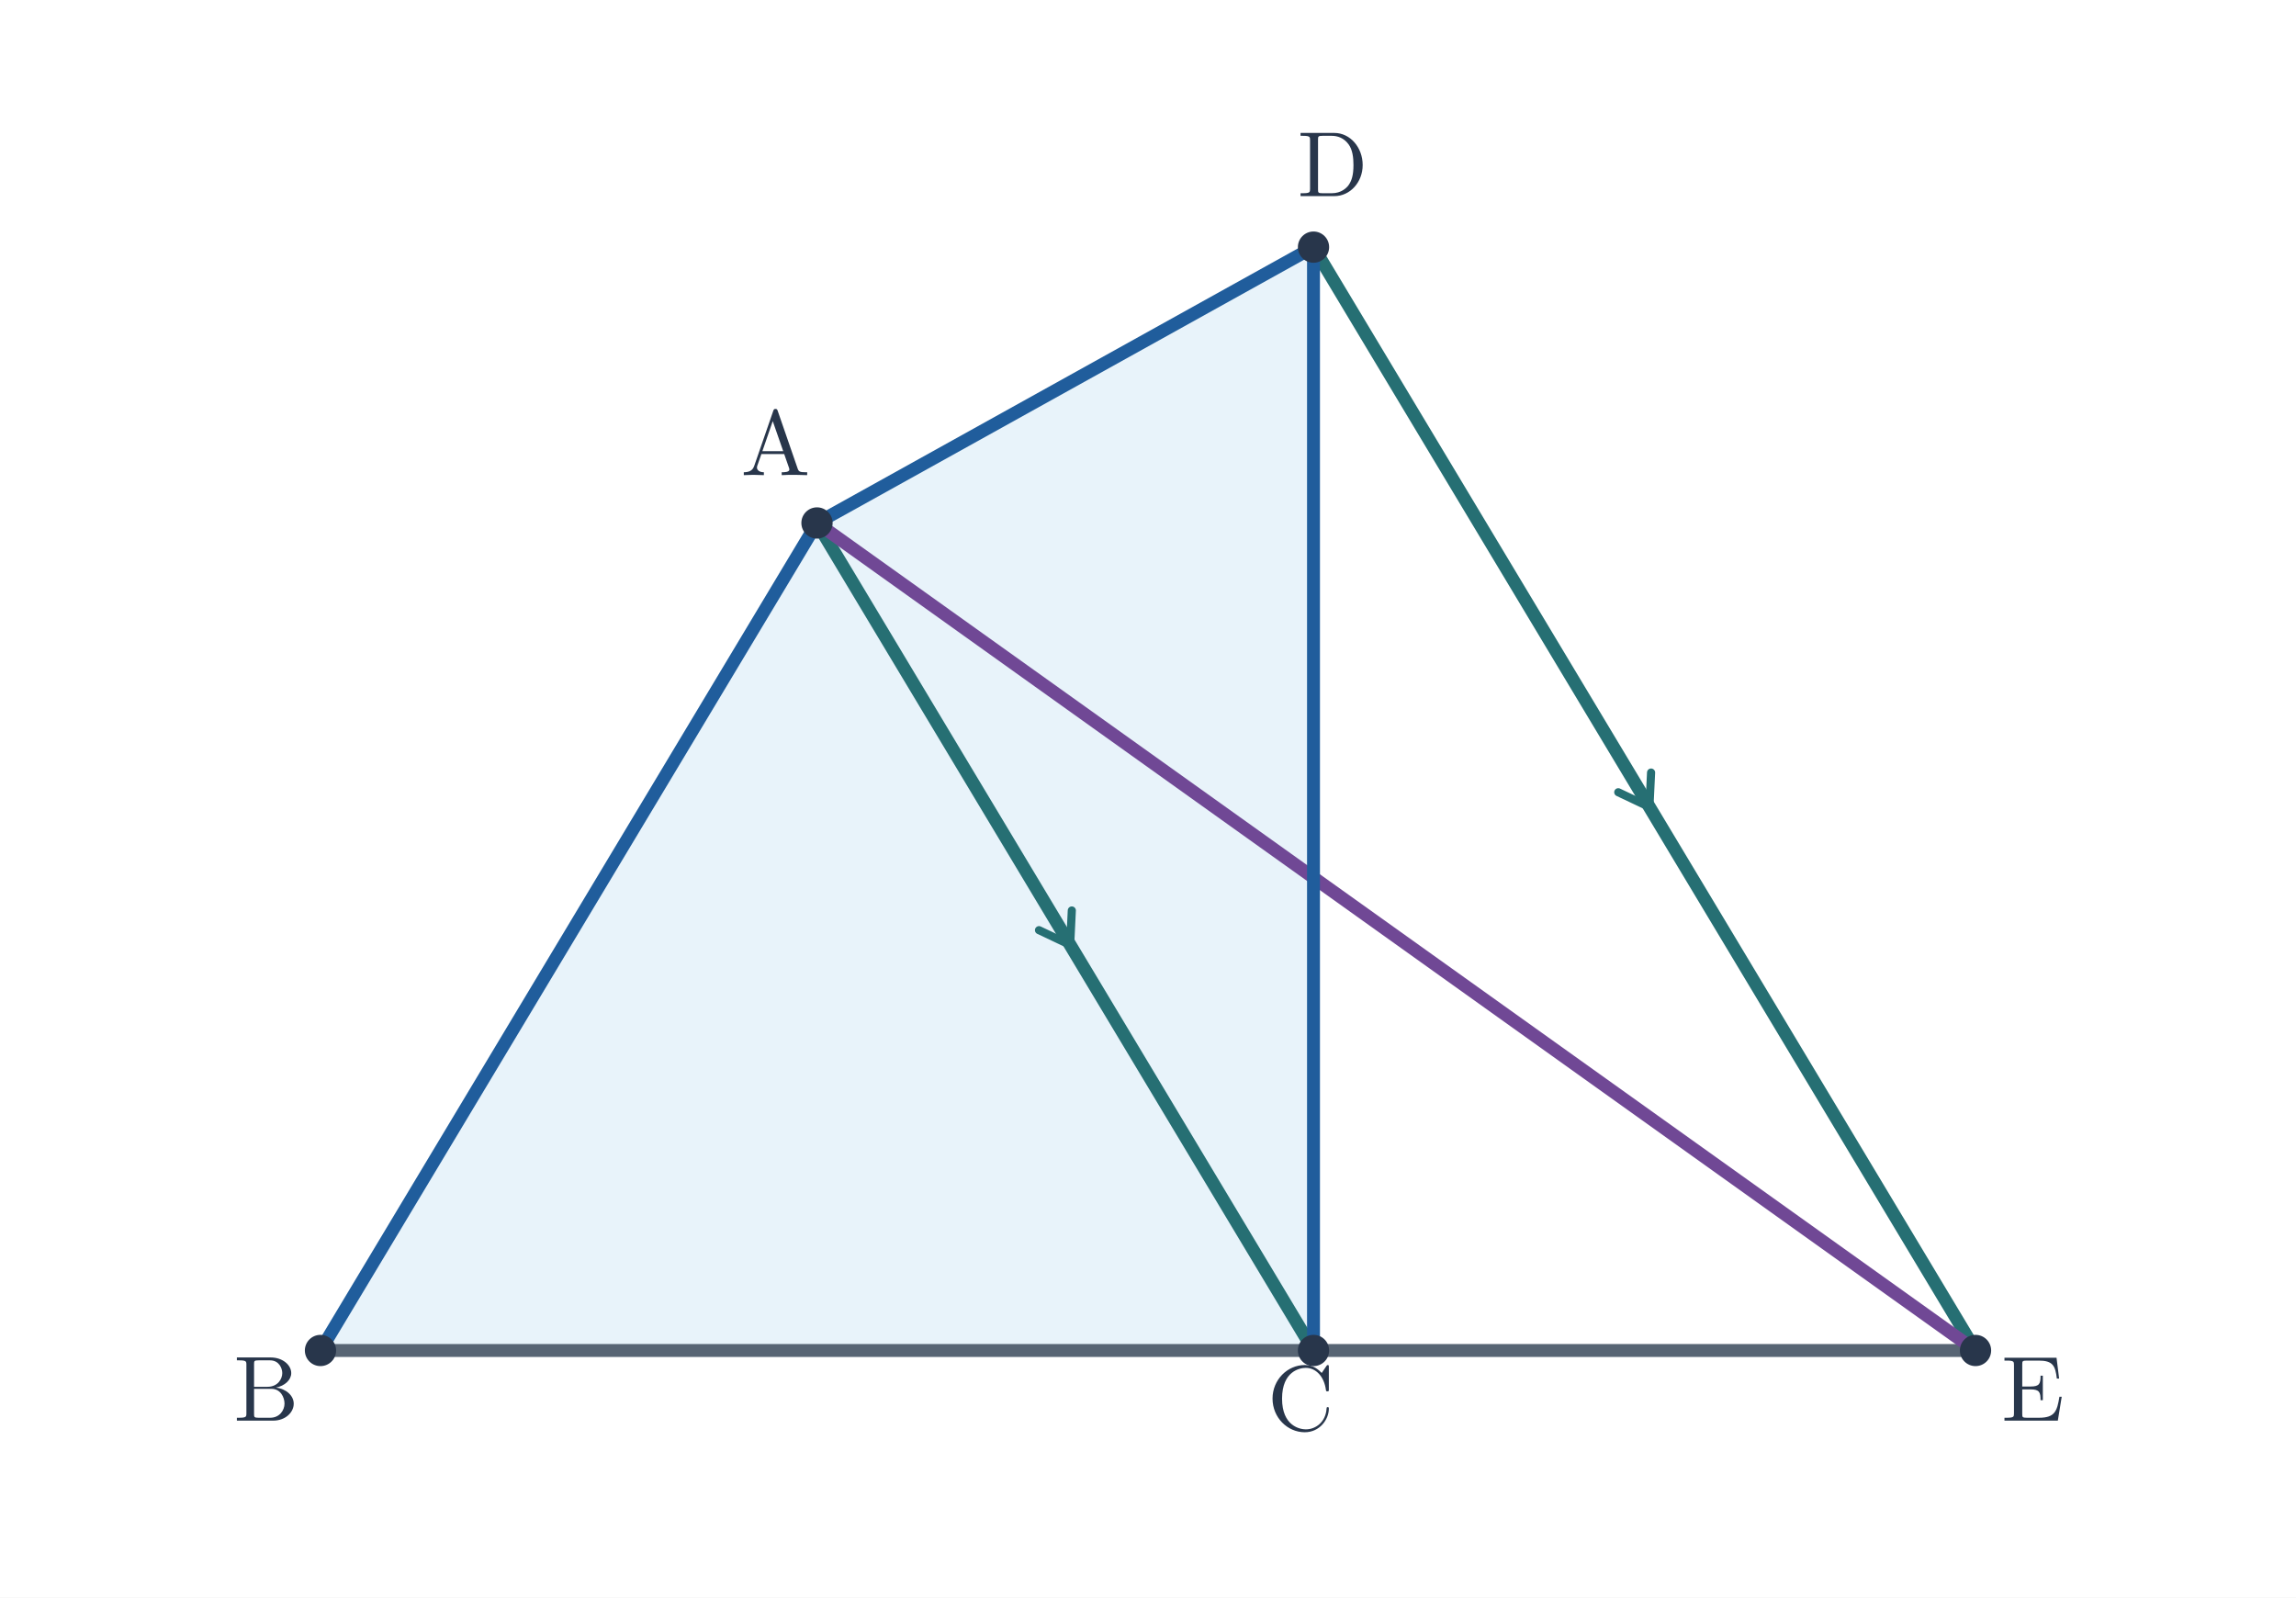
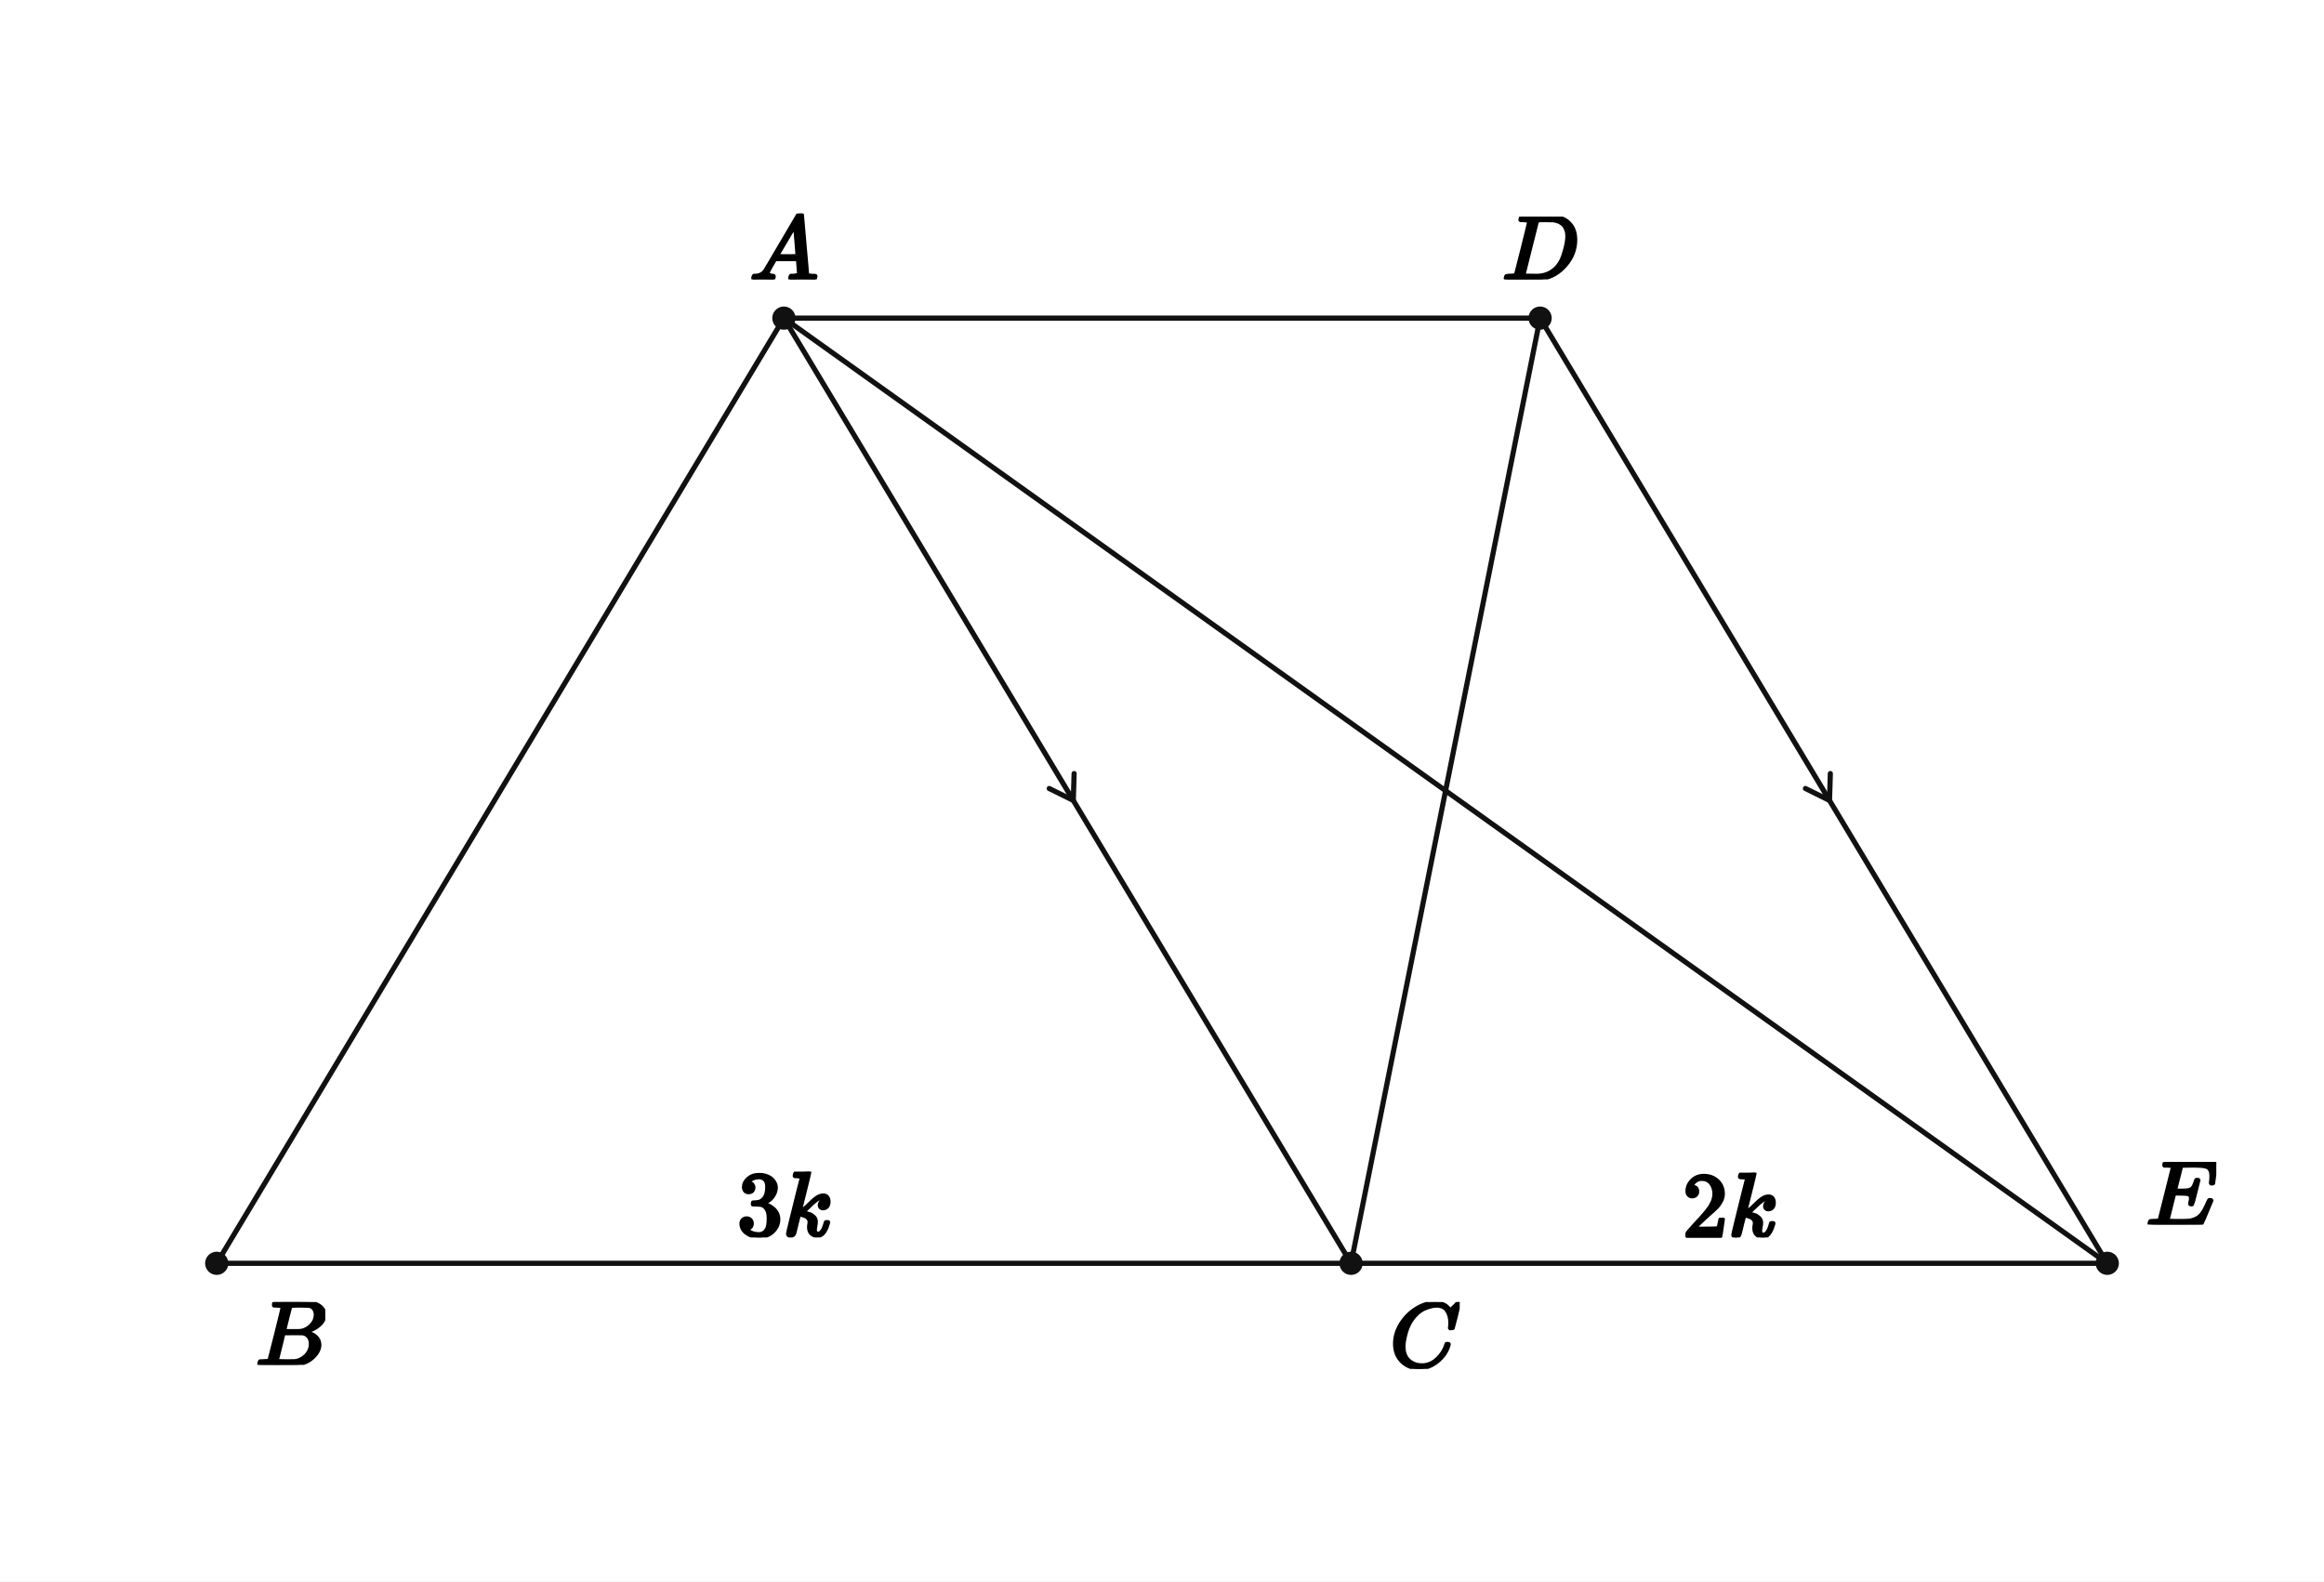
- <svg xmlns="http://www.w3.org/2000/svg" viewBox="0 0 720 501" width="720" height="501" role="img" aria-labelledby="title desc">
-   <rect width="720" height="501" fill="white" />
-   <polygon points="256.2,164 100.5,423.5 411.9,423.5 411.9,77.5" fill="#e8f3fa" />
-   <line x1="100.5" y1="423.5" x2="256.2" y2="164" stroke="#205d9c" stroke-width="4.05" stroke-linecap="round" />
-   <line x1="256.2" y1="164" x2="411.9" y2="77.5" stroke="#205d9c" stroke-width="4.05" stroke-linecap="round" />
-   <line x1="411.9" y1="77.5" x2="619.5" y2="423.5" stroke="#266f73" stroke-width="4.05" stroke-linecap="round" />
-   <line x1="100.5" y1="423.5" x2="619.5" y2="423.5" stroke="#586574" stroke-width="4.05" stroke-linecap="round" />
-   <line x1="256.2" y1="164" x2="411.9" y2="423.5" stroke="#266f73" stroke-width="4.05" stroke-linecap="round" />
-   <line x1="256.2" y1="164" x2="619.5" y2="423.5" stroke="#704895" stroke-width="4.05" stroke-linecap="round" />
-   <line x1="411.9" y1="77.5" x2="411.9" y2="423.5" stroke="#205d9c" stroke-width="4.05" stroke-linecap="round" />
-   <line x1="336.108" y1="285.518" x2="335.594" y2="296.322" stroke="#266f73" stroke-width="2.55" stroke-linecap="round" />
-   <line x1="325.818" y1="291.692" x2="335.594" y2="296.322" stroke="#266f73" stroke-width="2.55" stroke-linecap="round" />
-   <line x1="517.758" y1="242.268" x2="517.244" y2="253.072" stroke="#266f73" stroke-width="2.55" stroke-linecap="round" />
-   <line x1="507.468" y1="248.442" x2="517.244" y2="253.072" stroke="#266f73" stroke-width="2.55" stroke-linecap="round" />
-   <circle cx="256.2" cy="164" r="4.9" fill="#28364b" />
-   <text x="243.2" y="149" font-size="29" font-family="Malgun Gothic, Cambria Math, sans-serif" font-weight="600" fill="#28364b" text-anchor="middle">A</text>
-   <circle cx="100.5" cy="423.5" r="4.9" fill="#28364b" />
-   <text x="83.5" y="445.5" font-size="29" font-family="Malgun Gothic, Cambria Math, sans-serif" font-weight="600" fill="#28364b" text-anchor="middle">B</text>
-   <circle cx="411.9" cy="423.5" r="4.9" fill="#28364b" />
-   <text x="407.9" y="448.5" font-size="29" font-family="Malgun Gothic, Cambria Math, sans-serif" font-weight="600" fill="#28364b" text-anchor="middle">C</text>
-   <circle cx="411.9" cy="77.5" r="4.9" fill="#28364b" />
-   <text x="417.9" y="61.5" font-size="29" font-family="Malgun Gothic, Cambria Math, sans-serif" font-weight="600" fill="#28364b" text-anchor="middle">D</text>
-   <circle cx="619.5" cy="423.5" r="4.9" fill="#28364b" />
-   <text x="637.5" y="445.5" font-size="29" font-family="Malgun Gothic, Cambria Math, sans-serif" font-weight="600" fill="#28364b" text-anchor="middle">E</text>
+ <svg xmlns="http://www.w3.org/2000/svg" viewBox="0 0 720 490" width="720" height="490" preserveAspectRatio="xMidYMid meet" role="img" aria-labelledby="visual-title visual-desc" data-engine-version="geometry-visual-v1" data-geometry-style-version="AP_GEOMETRY_PRINT_V1_0_DRAFT" data-geometry-preset="GEOMETRY_STANDARD" data-graph-style-version="AP_GRAPH_PRINT_V1_1_DRAFT" data-geometry-mode="COORDINATE_GEOMETRY_HYBRID" data-axis-scale-mode="EQUAL_UNIT" data-geometry-fact-hash="44136fa355b3678a1146ad16f7e8649e94fb4fc21fe77e8310c060f61caaff8a" data-visual-provenance="independent-facts-python" style="max-width:100%;height:auto;stroke-linejoin:round;stroke-linecap:round" data-publication-profile="fragment-publication-spike-v1" data-safe-margin="12">
+   <rect width="720" height="490" fill="#fff" />
+   <g data-layer="30">
+     <line id="sAB" data-role="line" stroke="#111" stroke-width="1.6" fill="none" x1="242.857" y1="98.571" x2="67.143" y2="391.429" />
+   </g>
+   <g data-layer="30">
+     <line id="sBC" data-role="line" stroke="#111" stroke-width="1.6" fill="none" x1="67.143" y1="391.429" x2="418.571" y2="391.429" />
+   </g>
+   <g data-layer="30">
+     <line id="sCE" data-role="line" stroke="#111" stroke-width="1.6" fill="none" x1="418.571" y1="391.429" x2="652.857" y2="391.429" />
+   </g>
+   <g data-layer="30">
+     <line id="sAC" data-role="line" stroke="#111" stroke-width="1.6" fill="none" x1="242.857" y1="98.571" x2="418.571" y2="391.429" />
+   </g>
+   <g data-layer="30">
+     <line id="sAD" data-role="line" stroke="#111" stroke-width="1.6" fill="none" x1="242.857" y1="98.571" x2="477.143" y2="98.571" />
+   </g>
+   <g data-layer="30">
+     <line id="sDC" data-role="line" stroke="#111" stroke-width="1.6" fill="none" x1="477.143" y1="98.571" x2="418.571" y2="391.429" />
+   </g>
+   <g data-layer="30">
+     <line id="sDE" data-role="line" stroke="#111" stroke-width="1.6" fill="none" x1="477.143" y1="98.571" x2="652.857" y2="391.429" />
+   </g>
+   <g data-layer="30">
+     <line id="sAE" data-role="line" stroke="#111" stroke-width="1.6" fill="none" x1="242.857" y1="98.571" x2="652.857" y2="391.429" />
+   </g>
+   <g data-layer="55">
+     <polyline id="parallelACDE-sAC-1" data-role="indicator" stroke="#111" stroke-width="1.6" fill="none" data-mark="parallel" data-mark-id="parallelACDE" data-mark-index="1" data-mark-count="1" data-mark-segment="sAC" points="325.055,244.314 332.515,248.001 332.772,239.684" />
+   </g>
+   <g data-layer="55">
+     <polyline id="parallelACDE-sDE-1" data-role="indicator" stroke="#111" stroke-width="1.6" fill="none" data-mark="parallel" data-mark-id="parallelACDE" data-mark-index="1" data-mark-count="1" data-mark-segment="sDE" points="559.341,244.314 566.801,248.001 567.058,239.684" />
+   </g>
+   <g data-layer="70">
+     <circle id="A" data-role="point" stroke="#111" stroke-width="0.8" fill="#111" cx="242.857" cy="98.571" r="3.2" />
+   </g>
+   <g data-layer="70">
+     <circle id="B" data-role="point" stroke="#111" stroke-width="0.8" fill="#111" cx="67.143" cy="391.429" r="3.2" />
+   </g>
+   <g data-layer="70">
+     <circle id="C" data-role="point" stroke="#111" stroke-width="0.8" fill="#111" cx="418.571" cy="391.429" r="3.2" />
+   </g>
+   <g data-layer="70">
+     <circle id="D" data-role="point" stroke="#111" stroke-width="0.8" fill="#111" cx="477.143" cy="98.571" r="3.2" />
+   </g>
+   <g data-layer="70">
+     <circle id="E" data-role="point" stroke="#111" stroke-width="0.8" fill="#111" cx="652.857" cy="391.429" r="3.2" />
+   </g>
+   <g data-layer="90">
+     <g id="A-name" data-label-kind="POINT_NAME" data-priority="1" data-font-px="28.5" data-owner="A" data-fragment-sha="sha256:fe7be4038736166b01f2b4a7cb3cca05a783209b6a2d70a15dfb1217251d5b05" transform="translate(232.1696 66.16543)">
+       <svg width="21.375" height="20.406" viewBox="0 0 21.375 20.406" data-outline-width="21.375" data-outline-height="20.406" id="lb-2ed4112ba2dd856609be0ed443f5624d5321ca874e7684b5aa6f0eded9d6c781" data-owner="A" data-fact-role="GIVEN">
+         <g data-outline-units-per-em="1000" transform="translate(0 20.406) scale(0.0285)">
+           <g stroke="currentColor" fill="currentColor" stroke-width="30" transform="scale(1,-1)">
+             <g data-mml-node="math">
+               <g data-mml-node="mi">
+                 <path data-c="1D434" d="M208 74Q208 50 254 46Q272 46 272 35Q272 34 270 22Q267 8 264 4T251 0Q249 0 239 0T205 1T141 2Q70 2 50 0H42Q35 7 35 11Q37 38 48 46H62Q132 49 164 96Q170 102 345 401T523 704Q530 716 547 716H555H572Q578 707 578 706L606 383Q634 60 636 57Q641 46 701 46Q726 46 726 36Q726 34 723 22Q720 7 718 4T704 0Q701 0 690 0T651 1T578 2Q484 2 455 0H443Q437 6 437 9T439 27Q443 40 445 43L449 46H469Q523 49 533 63L521 213H283L249 155Q208 86 208 74ZM516 260Q516 271 504 416T490 562L463 519Q447 492 400 412L310 260L413 259Q516 259 516 260Z" />
+               </g>
+             </g>
+           </g>
+         </g>
+       </svg>
+     </g>
+   </g>
+   <g data-layer="90">
+     <g id="B-name" data-label-kind="POINT_NAME" data-priority="1" data-font-px="28.5" data-owner="B" data-fragment-sha="sha256:e6c7f524cc82a9a378f7cff422acb27f9f3939374822891c1a23d457c6f21b38" transform="translate(79.14286 403.4286)">
+       <svg width="21.631" height="19.465" viewBox="0 0 21.631 19.465" data-outline-width="21.6315" data-outline-height="19.4655" id="lb-f151495c62997325778e8b767da85e0239f25b326f6e4f529b7557c0f3bcee7a" data-owner="B" data-fact-role="GIVEN">
+         <g data-outline-units-per-em="1000" transform="translate(0 19.4655) scale(0.0285)">
+           <g stroke="currentColor" fill="currentColor" stroke-width="30" transform="scale(1,-1)">
+             <g data-mml-node="math">
+               <g data-mml-node="mi">
+                 <path data-c="1D435" d="M231 637Q204 637 199 638T194 649Q194 676 205 682Q206 683 335 683Q594 683 608 681Q671 671 713 636T756 544Q756 480 698 429T565 360L555 357Q619 348 660 311T702 219Q702 146 630 78T453 1Q446 0 242 0Q42 0 39 2Q35 5 35 10Q35 17 37 24Q42 43 47 45Q51 46 62 46H68Q95 46 128 49Q142 52 147 61Q150 65 219 339T288 628Q288 635 231 637ZM649 544Q649 574 634 600T585 634Q578 636 493 637Q473 637 451 637T416 636H403Q388 635 384 626Q382 622 352 506Q352 503 351 500L320 374H401Q482 374 494 376Q554 386 601 434T649 544ZM595 229Q595 273 572 302T512 336Q506 337 429 337Q311 337 310 336Q310 334 293 263T258 122L240 52Q240 48 252 48T333 46Q422 46 429 47Q491 54 543 105T595 229Z" />
+               </g>
+             </g>
+           </g>
+         </g>
+       </svg>
+     </g>
+   </g>
+   <g data-layer="90">
+     <g id="C-name" data-label-kind="POINT_NAME" data-priority="1" data-font-px="28.5" data-owner="C" data-fragment-sha="sha256:0e5ca9941dc4a22b282ad2d6e9aa0d7f1a31a7fa526987cf4808a87e36e75c29" transform="translate(430.5714 403.4286)">
+       <svg width="21.66" height="20.72" viewBox="0 0 21.66 20.72" data-outline-width="21.66" data-outline-height="20.7195" id="lb-484ecb3cab433b28140ea950f95e5ff80519d7f0987f1e8a7629fd0d9fb410cb" data-owner="C" data-fact-role="GIVEN">
+         <g data-outline-units-per-em="1000" transform="translate(0 20.0925) scale(0.0285)">
+           <g stroke="currentColor" fill="currentColor" stroke-width="30" transform="scale(1,-1)">
+             <g data-mml-node="math">
+               <g data-mml-node="mi">
+                 <path data-c="1D436" d="M50 252Q50 367 117 473T286 641T490 704Q580 704 633 653Q642 643 648 636T656 626L657 623Q660 623 684 649Q691 655 699 663T715 679T725 690L740 705H746Q760 705 760 698Q760 694 728 561Q692 422 692 421Q690 416 687 415T669 413H653Q647 419 647 422Q647 423 648 429T650 449T651 481Q651 552 619 605T510 659Q484 659 454 652T382 628T299 572T226 479Q194 422 175 346T156 222Q156 108 232 58Q280 24 350 24Q441 24 512 92T606 240Q610 253 612 255T628 257Q648 257 648 248Q648 243 647 239Q618 132 523 55T319 -22Q206 -22 128 53T50 252Z" />
+               </g>
+             </g>
+           </g>
+         </g>
+       </svg>
+     </g>
+   </g>
+   <g data-layer="90">
+     <g id="D-name" data-label-kind="POINT_NAME" data-priority="1" data-font-px="28.5" data-owner="D" data-fragment-sha="sha256:ea0dd6d3f3c0db5dec3ceee9497a7b0c47354d26d5abdb5203d85fb02e919212" transform="translate(465.3439 67.10593)">
+       <svg width="23.598" height="19.465" viewBox="0 0 23.598 19.465" data-outline-width="23.598" data-outline-height="19.4655" id="lb-964bbd90cd37b6ebe2e3c02f64abdbc4221047da560ab2da924bc7d3025b3910" data-owner="D" data-fact-role="GIVEN">
+         <g data-outline-units-per-em="1000" transform="translate(0 19.4655) scale(0.0285)">
+           <g stroke="currentColor" fill="currentColor" stroke-width="30" transform="scale(1,-1)">
+             <g data-mml-node="math">
+               <g data-mml-node="mi">
+                 <path data-c="1D437" d="M287 628Q287 635 230 637Q207 637 200 638T193 647Q193 655 197 667T204 682Q206 683 403 683Q570 682 590 682T630 676Q702 659 752 597T803 431Q803 275 696 151T444 3L430 1L236 0H125H72Q48 0 41 2T33 11Q33 13 36 25Q40 41 44 43T67 46Q94 46 127 49Q141 52 146 61Q149 65 218 339T287 628ZM703 469Q703 507 692 537T666 584T629 613T590 629T555 636Q553 636 541 636T512 636T479 637H436Q392 637 386 627Q384 623 313 339T242 52Q242 48 253 48T330 47Q335 47 349 47T373 46Q499 46 581 128Q617 164 640 212T683 339T703 469Z" />
+               </g>
+             </g>
+           </g>
+         </g>
+       </svg>
+     </g>
+   </g>
+   <g data-layer="90">
+     <g id="E-name" data-label-kind="POINT_NAME" data-priority="1" data-font-px="28.5" data-owner="E" data-fragment-sha="sha256:c7ece5cf78f70abb8d9f370f4c4e6beb3270d9f9305fdd0dd050b45b959eac28" transform="translate(664.8571 360.0486)">
+       <svg width="21.774" height="19.38" viewBox="0 0 21.774 19.38" data-outline-width="21.774" data-outline-height="19.38" id="lb-fee0faa57fe254a4977c4086135c24940af58fdfc6678f88db4fcba7bbff2442" data-owner="E" data-fact-role="GIVEN">
+         <g data-outline-units-per-em="1000" transform="translate(0 19.38) scale(0.0285)">
+           <g stroke="currentColor" fill="currentColor" stroke-width="30" transform="scale(1,-1)">
+             <g data-mml-node="math">
+               <g data-mml-node="mi">
+                 <path data-c="1D438" d="M492 213Q472 213 472 226Q472 230 477 250T482 285Q482 316 461 323T364 330H312Q311 328 277 192T243 52Q243 48 254 48T334 46Q428 46 458 48T518 61Q567 77 599 117T670 248Q680 270 683 272Q690 274 698 274Q718 274 718 261Q613 7 608 2Q605 0 322 0H133Q31 0 31 11Q31 13 34 25Q38 41 42 43T65 46Q92 46 125 49Q139 52 144 61Q146 66 215 342T285 622Q285 629 281 629Q273 632 228 634H197Q191 640 191 642T193 659Q197 676 203 680H757Q764 676 764 669Q764 664 751 557T737 447Q735 440 717 440H705Q698 445 698 453L701 476Q704 500 704 528Q704 558 697 578T678 609T643 625T596 632T532 634H485Q397 633 392 631Q388 629 386 622Q385 619 355 499T324 377Q347 376 372 376H398Q464 376 489 391T534 472Q538 488 540 490T557 493Q562 493 565 493T570 492T572 491T574 487T577 483L544 351Q511 218 508 216Q505 213 492 213Z" />
+               </g>
+             </g>
+           </g>
+         </g>
+       </svg>
+     </g>
+   </g>
+   <g data-layer="90">
+     <g id="ratioBC" data-label-kind="EQUATION_LABEL" data-priority="1" data-font-px="28.5" data-owner="sBC" data-fragment-sha="sha256:2e218136a30c9d07869d08dd912c8b2578130cab937ebaebc43ce4bea2f4cffe" transform="translate(228.3079 363.0226)">
+       <svg width="29.099" height="20.406" viewBox="0 0 29.099 20.406" data-outline-width="29.0985" data-outline-height="20.406" id="lb-09e3ca72ee0301f7ac4d04074b71c09e5b288ecfa3fd3d7c4d68ff05a23f4cb0" data-owner="sBC" data-fact-role="GIVEN">
+         <g data-outline-units-per-em="1000" transform="translate(0 19.779) scale(0.0285)">
+           <g stroke="currentColor" fill="currentColor" stroke-width="30" transform="scale(1,-1)">
+             <g data-mml-node="math">
+               <g data-mml-node="mn">
+                 <path data-c="33" d="M127 463Q100 463 85 480T69 524Q69 579 117 622T233 665Q268 665 277 664Q351 652 390 611T430 522Q430 470 396 421T302 350L299 348Q299 347 308 345T337 336T375 315Q457 262 457 175Q457 96 395 37T238 -22Q158 -22 100 21T42 130Q42 158 60 175T105 193Q133 193 151 175T169 130Q169 119 166 110T159 94T148 82T136 74T126 70T118 67L114 66Q165 21 238 21Q293 21 321 74Q338 107 338 175V195Q338 290 274 322Q259 328 213 329L171 330L168 332Q166 335 166 348Q166 366 174 366Q202 366 232 371Q266 376 294 413T322 525V533Q322 590 287 612Q265 626 240 626Q208 626 181 615T143 592T132 580H135Q138 579 143 578T153 573T165 566T175 555T183 540T186 520Q186 498 172 481T127 463Z" />
+               </g>
+               <g data-mml-node="mi" transform="translate(500,0)">
+                 <path data-c="1D458" d="M121 647Q121 657 125 670T137 683Q138 683 209 688T282 694Q294 694 294 686Q294 679 244 477Q194 279 194 272Q213 282 223 291Q247 309 292 354T362 415Q402 442 438 442Q468 442 485 423T503 369Q503 344 496 327T477 302T456 291T438 288Q418 288 406 299T394 328Q394 353 410 369T442 390L458 393Q446 405 434 405H430Q398 402 367 380T294 316T228 255Q230 254 243 252T267 246T293 238T320 224T342 206T359 180T365 147Q365 130 360 106T354 66Q354 26 381 26Q429 26 459 145Q461 153 479 153H483Q499 153 499 144Q499 139 496 130Q455 -11 378 -11Q333 -11 305 15T277 90Q277 108 280 121T283 145Q283 167 269 183T234 206T200 217T182 220H180Q168 178 159 139T145 81T136 44T129 20T122 7T111 -2Q98 -11 83 -11Q66 -11 57 -1T48 16Q48 26 85 176T158 471L195 616Q196 629 188 632T149 637H144Q134 637 131 637T124 640T121 647Z" />
+               </g>
+             </g>
+           </g>
+         </g>
+       </svg>
+     </g>
+   </g>
+   <g data-layer="90">
+     <g id="ratioCE" data-label-kind="EQUATION_LABEL" data-priority="1" data-font-px="28.5" data-owner="sCE" data-fragment-sha="sha256:647863958b18df54d35feda4aa4599c4f3d8085ec60cf398b2fa975fad4ded1d" transform="translate(521.165 363.3361)">
+       <svg width="29.099" height="20.093" viewBox="0 0 29.099 20.093" data-outline-width="29.0985" data-outline-height="20.0925" id="lb-cf5d4ed69f5290693b2fa3d20cd5d22af8f24a81d5f085fe74339572bbb85ae0" data-owner="sCE" data-fact-role="GIVEN">
+         <g data-outline-units-per-em="1000" transform="translate(0 19.779) scale(0.0285)">
+           <g stroke="currentColor" fill="currentColor" stroke-width="30" transform="scale(1,-1)">
+             <g data-mml-node="math">
+               <g data-mml-node="mn">
+                 <path data-c="32" d="M109 429Q82 429 66 447T50 491Q50 562 103 614T235 666Q326 666 387 610T449 465Q449 422 429 383T381 315T301 241Q265 210 201 149L142 93L218 92Q375 92 385 97Q392 99 409 186V189H449V186Q448 183 436 95T421 3V0H50V19V31Q50 38 56 46T86 81Q115 113 136 137Q145 147 170 174T204 211T233 244T261 278T284 308T305 340T320 369T333 401T340 431T343 464Q343 527 309 573T212 619Q179 619 154 602T119 569T109 550Q109 549 114 549Q132 549 151 535T170 489Q170 464 154 447T109 429Z" />
+               </g>
+               <g data-mml-node="mi" transform="translate(500,0)">
+                 <path data-c="1D458" d="M121 647Q121 657 125 670T137 683Q138 683 209 688T282 694Q294 694 294 686Q294 679 244 477Q194 279 194 272Q213 282 223 291Q247 309 292 354T362 415Q402 442 438 442Q468 442 485 423T503 369Q503 344 496 327T477 302T456 291T438 288Q418 288 406 299T394 328Q394 353 410 369T442 390L458 393Q446 405 434 405H430Q398 402 367 380T294 316T228 255Q230 254 243 252T267 246T293 238T320 224T342 206T359 180T365 147Q365 130 360 106T354 66Q354 26 381 26Q429 26 459 145Q461 153 479 153H483Q499 153 499 144Q499 139 496 130Q455 -11 378 -11Q333 -11 305 15T277 90Q277 108 280 121T283 145Q283 167 269 183T234 206T200 217T182 220H180Q168 178 159 139T145 81T136 44T129 20T122 7T111 -2Q98 -11 83 -11Q66 -11 57 -1T48 16Q48 26 85 176T158 471L195 616Q196 629 188 632T149 637H144Q134 637 131 637T124 640T121 647Z" />
+               </g>
+             </g>
+           </g>
+         </g>
+       </svg>
+     </g>
+   </g>
</svg>
